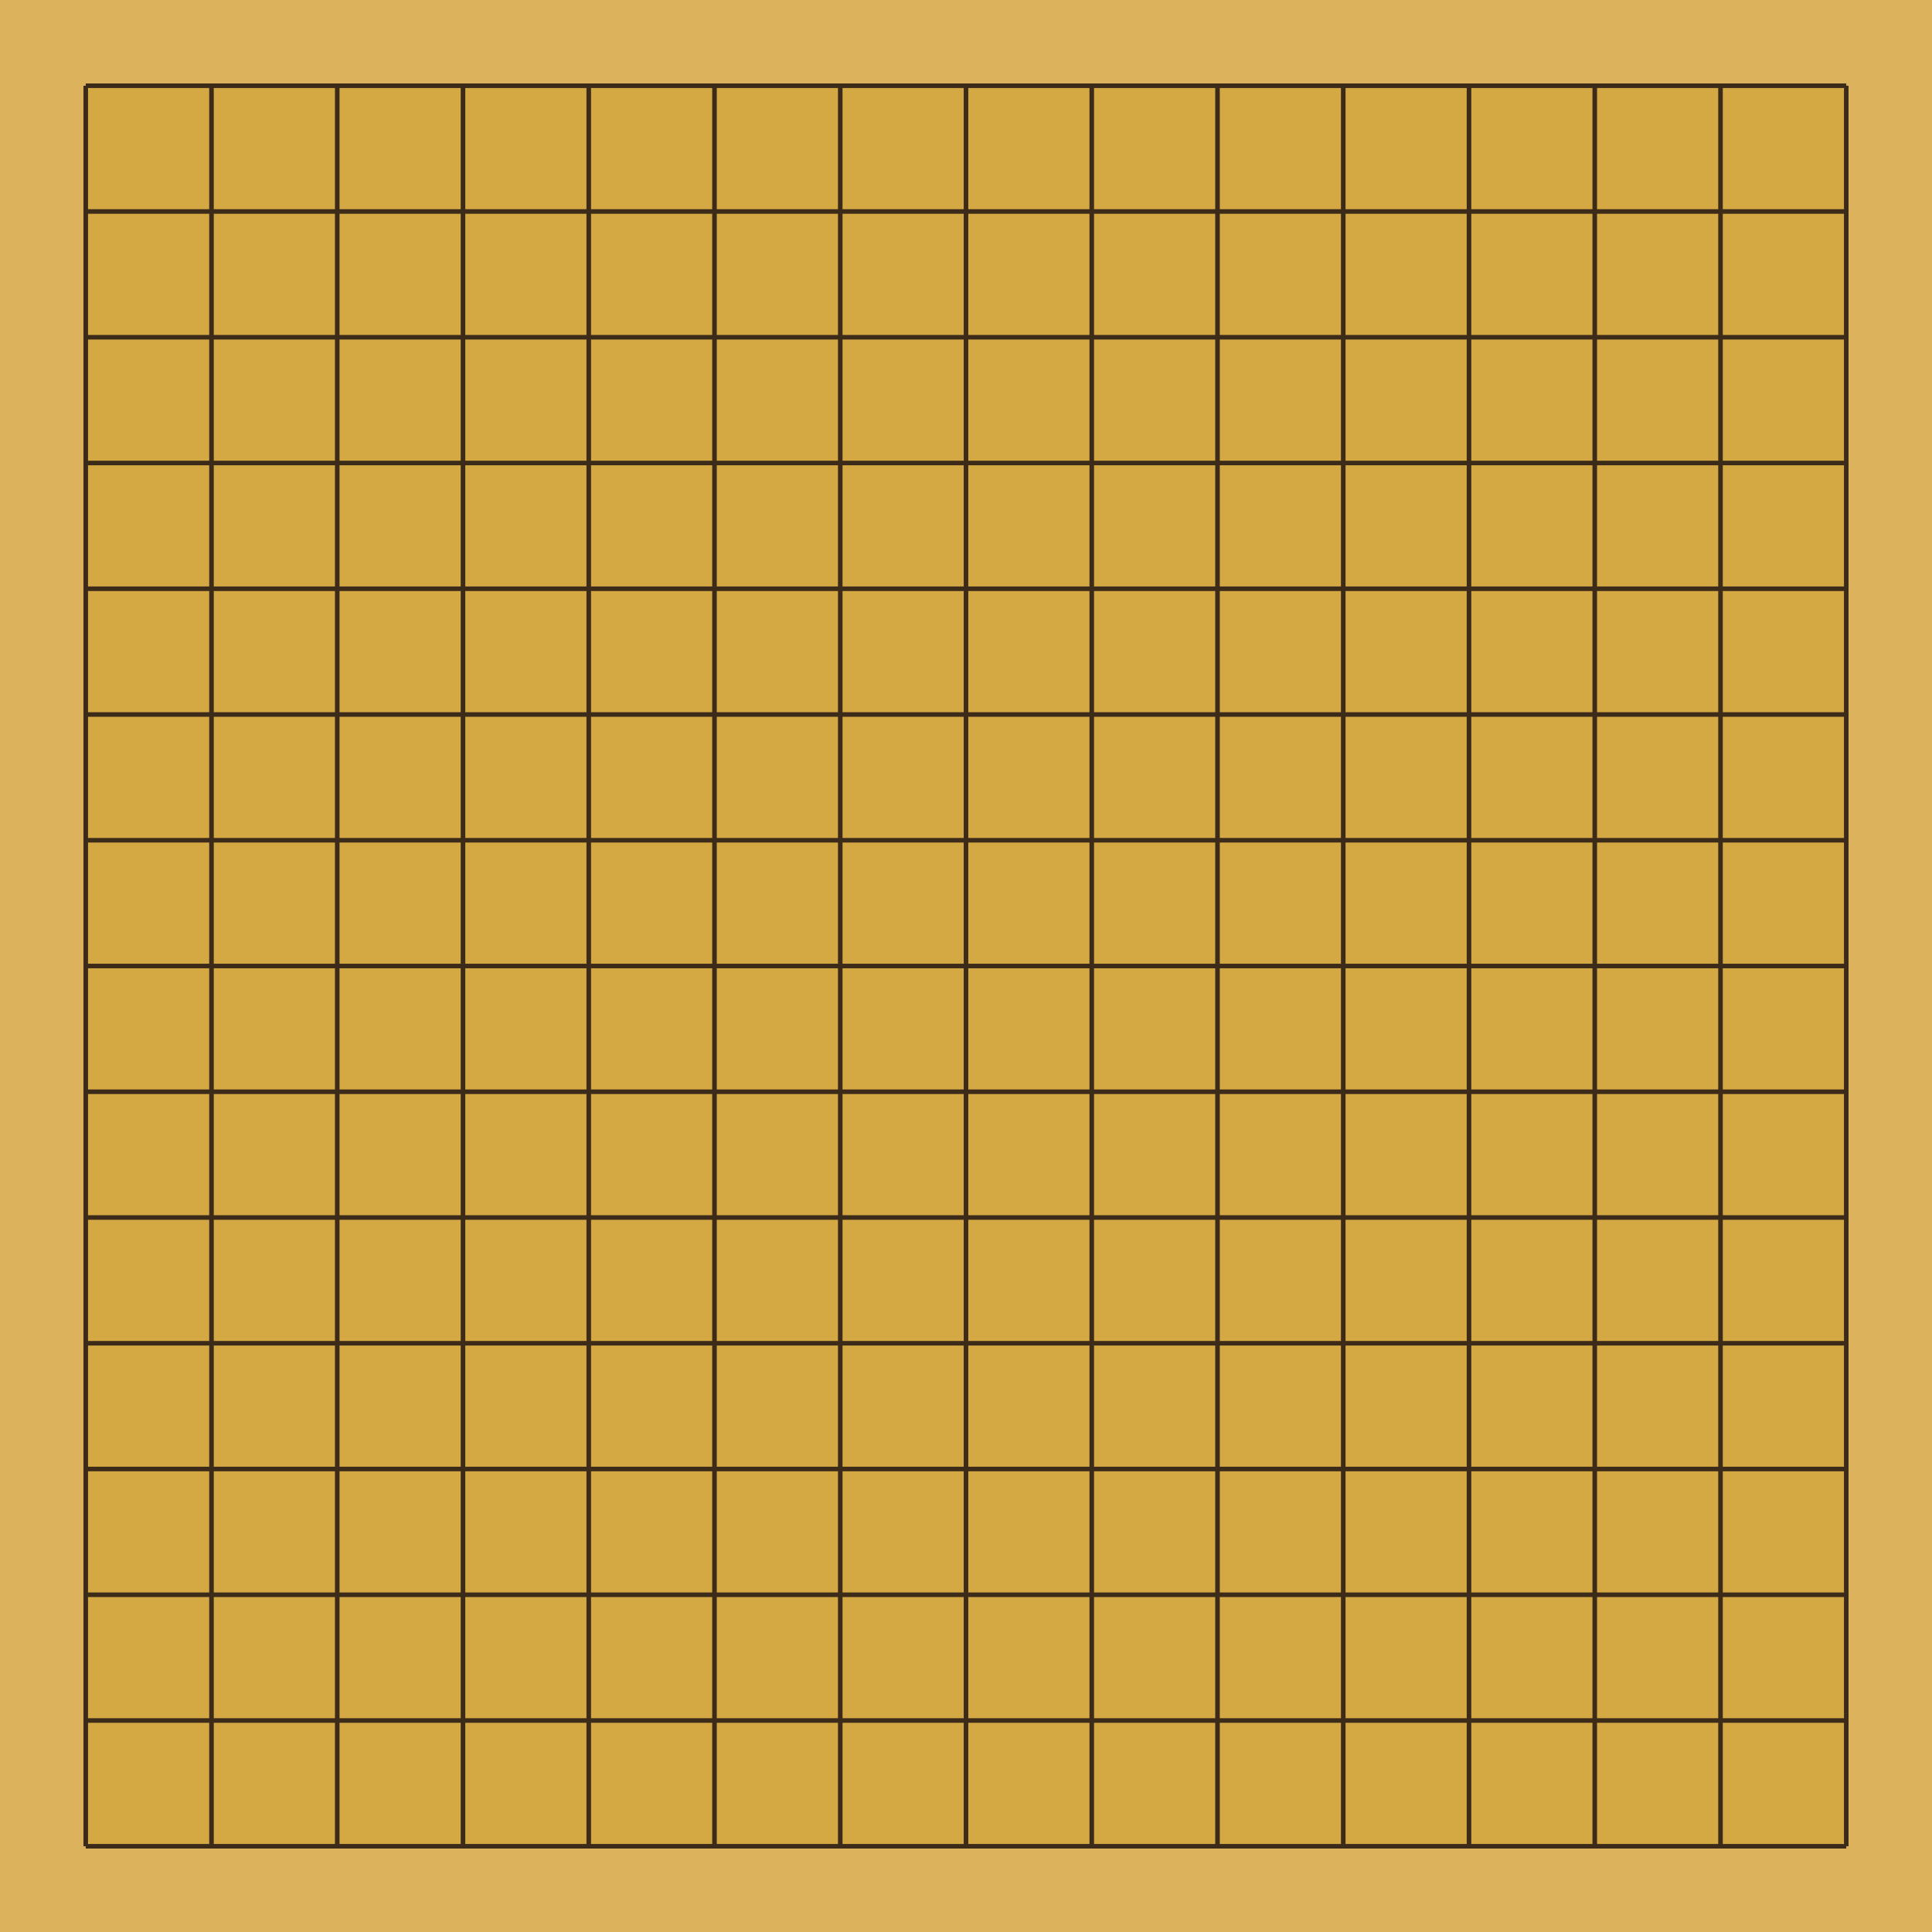
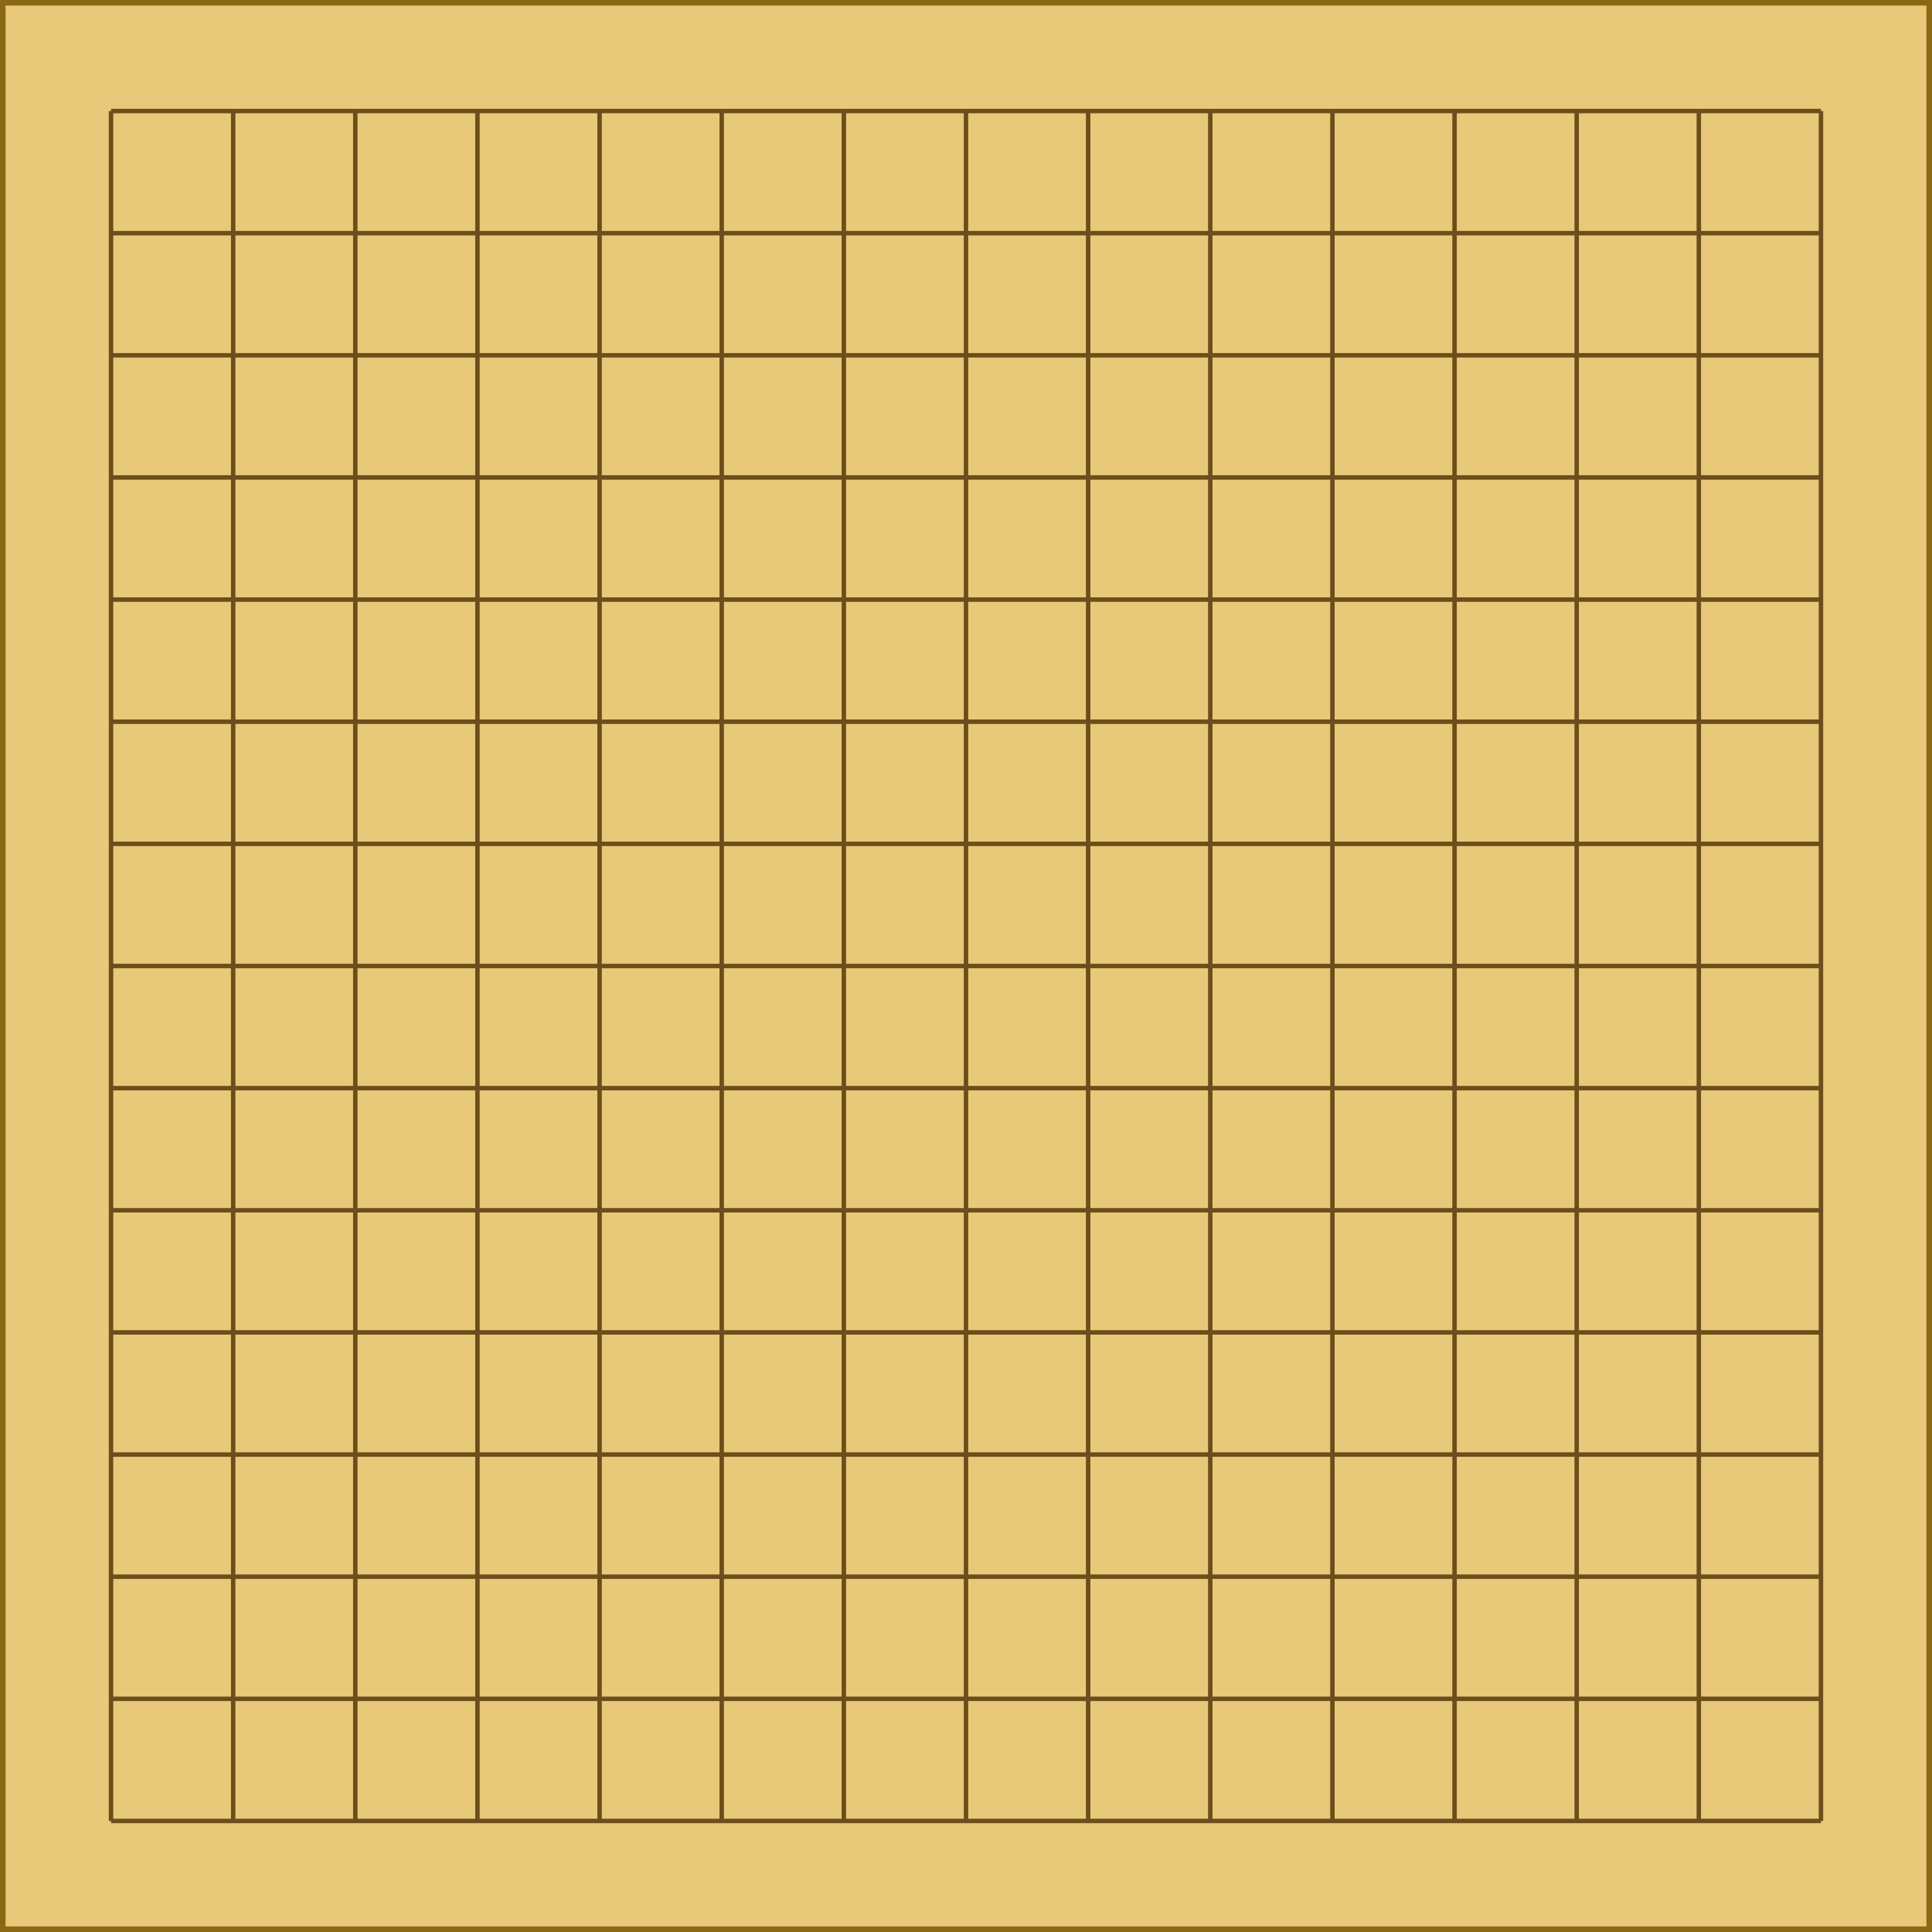
- <svg xmlns="http://www.w3.org/2000/svg" viewBox="0 0 338 338" width="338" height="338">
-   <rect x="0" y="0" width="338" height="338" fill="#dcb35c" />
-   <rect x="15" y="15" width="308" height="308" fill="#d4a843" rx="2" />
-   <g stroke="#3d2b1a" stroke-width="0.8">
-     <line x1="15" y1="15" x2="323" y2="15" />
-     <line x1="15" y1="37" x2="323" y2="37" />
-     <line x1="15" y1="59" x2="323" y2="59" />
-     <line x1="15" y1="81" x2="323" y2="81" />
-     <line x1="15" y1="103" x2="323" y2="103" />
-     <line x1="15" y1="125" x2="323" y2="125" />
-     <line x1="15" y1="147" x2="323" y2="147" />
-     <line x1="15" y1="169" x2="323" y2="169" />
-     <line x1="15" y1="191" x2="323" y2="191" />
-     <line x1="15" y1="213" x2="323" y2="213" />
-     <line x1="15" y1="235" x2="323" y2="235" />
-     <line x1="15" y1="257" x2="323" y2="257" />
-     <line x1="15" y1="279" x2="323" y2="279" />
-     <line x1="15" y1="301" x2="323" y2="301" />
-     <line x1="15" y1="323" x2="323" y2="323" />
-     <line x1="15" y1="15" x2="15" y2="323" />
-     <line x1="37" y1="15" x2="37" y2="323" />
-     <line x1="59" y1="15" x2="59" y2="323" />
-     <line x1="81" y1="15" x2="81" y2="323" />
-     <line x1="103" y1="15" x2="103" y2="323" />
-     <line x1="125" y1="15" x2="125" y2="323" />
-     <line x1="147" y1="15" x2="147" y2="323" />
-     <line x1="169" y1="15" x2="169" y2="323" />
-     <line x1="191" y1="15" x2="191" y2="323" />
-     <line x1="213" y1="15" x2="213" y2="323" />
-     <line x1="235" y1="15" x2="235" y2="323" />
-     <line x1="257" y1="15" x2="257" y2="323" />
-     <line x1="279" y1="15" x2="279" y2="323" />
-     <line x1="301" y1="15" x2="301" y2="323" />
-     <line x1="323" y1="15" x2="323" y2="323" />
+ <svg xmlns="http://www.w3.org/2000/svg" viewBox="0 0 348 348" width="348" height="348">
+   <rect x="0" y="0" width="348" height="348" fill="#e8c97a" />
+   <rect x="0" y="0" width="348" height="348" fill="none" stroke="#8b6914" stroke-width="2" />
+   <g stroke="#6b4e1a" stroke-width="0.8">
+     <line x1="20" y1="20" x2="328" y2="20" />
+     <line x1="20" y1="42" x2="328" y2="42" />
+     <line x1="20" y1="64" x2="328" y2="64" />
+     <line x1="20" y1="86" x2="328" y2="86" />
+     <line x1="20" y1="108" x2="328" y2="108" />
+     <line x1="20" y1="130" x2="328" y2="130" />
+     <line x1="20" y1="152" x2="328" y2="152" />
+     <line x1="20" y1="174" x2="328" y2="174" />
+     <line x1="20" y1="196" x2="328" y2="196" />
+     <line x1="20" y1="218" x2="328" y2="218" />
+     <line x1="20" y1="240" x2="328" y2="240" />
+     <line x1="20" y1="262" x2="328" y2="262" />
+     <line x1="20" y1="284" x2="328" y2="284" />
+     <line x1="20" y1="306" x2="328" y2="306" />
+     <line x1="20" y1="328" x2="328" y2="328" />
+     <line x1="20" y1="20" x2="20" y2="328" />
+     <line x1="42" y1="20" x2="42" y2="328" />
+     <line x1="64" y1="20" x2="64" y2="328" />
+     <line x1="86" y1="20" x2="86" y2="328" />
+     <line x1="108" y1="20" x2="108" y2="328" />
+     <line x1="130" y1="20" x2="130" y2="328" />
+     <line x1="152" y1="20" x2="152" y2="328" />
+     <line x1="174" y1="20" x2="174" y2="328" />
+     <line x1="196" y1="20" x2="196" y2="328" />
+     <line x1="218" y1="20" x2="218" y2="328" />
+     <line x1="240" y1="20" x2="240" y2="328" />
+     <line x1="262" y1="20" x2="262" y2="328" />
+     <line x1="284" y1="20" x2="284" y2="328" />
+     <line x1="306" y1="20" x2="306" y2="328" />
+     <line x1="328" y1="20" x2="328" y2="328" />
  </g>
  <g fill="transparent">
-     <circle cx="15" cy="15" r="9.9" class="board-cell" data-sq="a15" />
-     <circle cx="37" cy="15" r="9.9" class="board-cell" data-sq="b15" />
-     <circle cx="59" cy="15" r="9.9" class="board-cell" data-sq="c15" />
-     <circle cx="81" cy="15" r="9.9" class="board-cell" data-sq="d15" />
-     <circle cx="103" cy="15" r="9.9" class="board-cell" data-sq="e15" />
-     <circle cx="125" cy="15" r="9.9" class="board-cell" data-sq="f15" />
-     <circle cx="147" cy="15" r="9.9" class="board-cell" data-sq="g15" />
-     <circle cx="169" cy="15" r="9.9" class="board-cell" data-sq="h15" />
-     <circle cx="191" cy="15" r="9.9" class="board-cell" data-sq="j15" />
-     <circle cx="213" cy="15" r="9.9" class="board-cell" data-sq="k15" />
-     <circle cx="235" cy="15" r="9.9" class="board-cell" data-sq="l15" />
-     <circle cx="257" cy="15" r="9.9" class="board-cell" data-sq="m15" />
-     <circle cx="279" cy="15" r="9.9" class="board-cell" data-sq="n15" />
-     <circle cx="301" cy="15" r="9.9" class="board-cell" data-sq="o15" />
-     <circle cx="323" cy="15" r="9.9" class="board-cell" data-sq="p15" />
-     <circle cx="15" cy="37" r="9.9" class="board-cell" data-sq="a14" />
-     <circle cx="37" cy="37" r="9.9" class="board-cell" data-sq="b14" />
-     <circle cx="59" cy="37" r="9.9" class="board-cell" data-sq="c14" />
-     <circle cx="81" cy="37" r="9.9" class="board-cell" data-sq="d14" />
-     <circle cx="103" cy="37" r="9.9" class="board-cell" data-sq="e14" />
-     <circle cx="125" cy="37" r="9.9" class="board-cell" data-sq="f14" />
-     <circle cx="147" cy="37" r="9.9" class="board-cell" data-sq="g14" />
-     <circle cx="169" cy="37" r="9.9" class="board-cell" data-sq="h14" />
-     <circle cx="191" cy="37" r="9.9" class="board-cell" data-sq="j14" />
-     <circle cx="213" cy="37" r="9.9" class="board-cell" data-sq="k14" />
-     <circle cx="235" cy="37" r="9.9" class="board-cell" data-sq="l14" />
-     <circle cx="257" cy="37" r="9.9" class="board-cell" data-sq="m14" />
-     <circle cx="279" cy="37" r="9.9" class="board-cell" data-sq="n14" />
-     <circle cx="301" cy="37" r="9.9" class="board-cell" data-sq="o14" />
-     <circle cx="323" cy="37" r="9.9" class="board-cell" data-sq="p14" />
-     <circle cx="15" cy="59" r="9.9" class="board-cell" data-sq="a13" />
-     <circle cx="37" cy="59" r="9.9" class="board-cell" data-sq="b13" />
-     <circle cx="59" cy="59" r="9.9" class="board-cell" data-sq="c13" />
-     <circle cx="81" cy="59" r="9.9" class="board-cell" data-sq="d13" />
-     <circle cx="103" cy="59" r="9.9" class="board-cell" data-sq="e13" />
-     <circle cx="125" cy="59" r="9.9" class="board-cell" data-sq="f13" />
-     <circle cx="147" cy="59" r="9.9" class="board-cell" data-sq="g13" />
-     <circle cx="169" cy="59" r="9.9" class="board-cell" data-sq="h13" />
-     <circle cx="191" cy="59" r="9.9" class="board-cell" data-sq="j13" />
-     <circle cx="213" cy="59" r="9.9" class="board-cell" data-sq="k13" />
-     <circle cx="235" cy="59" r="9.9" class="board-cell" data-sq="l13" />
-     <circle cx="257" cy="59" r="9.9" class="board-cell" data-sq="m13" />
-     <circle cx="279" cy="59" r="9.9" class="board-cell" data-sq="n13" />
-     <circle cx="301" cy="59" r="9.9" class="board-cell" data-sq="o13" />
-     <circle cx="323" cy="59" r="9.9" class="board-cell" data-sq="p13" />
-     <circle cx="15" cy="81" r="9.9" class="board-cell" data-sq="a12" />
-     <circle cx="37" cy="81" r="9.9" class="board-cell" data-sq="b12" />
-     <circle cx="59" cy="81" r="9.9" class="board-cell" data-sq="c12" />
-     <circle cx="81" cy="81" r="9.9" class="board-cell" data-sq="d12" />
-     <circle cx="103" cy="81" r="9.9" class="board-cell" data-sq="e12" />
-     <circle cx="125" cy="81" r="9.9" class="board-cell" data-sq="f12" />
-     <circle cx="147" cy="81" r="9.9" class="board-cell" data-sq="g12" />
-     <circle cx="169" cy="81" r="9.9" class="board-cell" data-sq="h12" />
-     <circle cx="191" cy="81" r="9.9" class="board-cell" data-sq="j12" />
-     <circle cx="213" cy="81" r="9.9" class="board-cell" data-sq="k12" />
-     <circle cx="235" cy="81" r="9.9" class="board-cell" data-sq="l12" />
-     <circle cx="257" cy="81" r="9.9" class="board-cell" data-sq="m12" />
-     <circle cx="279" cy="81" r="9.9" class="board-cell" data-sq="n12" />
-     <circle cx="301" cy="81" r="9.9" class="board-cell" data-sq="o12" />
-     <circle cx="323" cy="81" r="9.9" class="board-cell" data-sq="p12" />
-     <circle cx="15" cy="103" r="9.9" class="board-cell" data-sq="a11" />
-     <circle cx="37" cy="103" r="9.9" class="board-cell" data-sq="b11" />
-     <circle cx="59" cy="103" r="9.9" class="board-cell" data-sq="c11" />
-     <circle cx="81" cy="103" r="9.9" class="board-cell" data-sq="d11" />
-     <circle cx="103" cy="103" r="9.9" class="board-cell" data-sq="e11" />
-     <circle cx="125" cy="103" r="9.9" class="board-cell" data-sq="f11" />
-     <circle cx="147" cy="103" r="9.9" class="board-cell" data-sq="g11" />
-     <circle cx="169" cy="103" r="9.9" class="board-cell" data-sq="h11" />
-     <circle cx="191" cy="103" r="9.9" class="board-cell" data-sq="j11" />
-     <circle cx="213" cy="103" r="9.9" class="board-cell" data-sq="k11" />
-     <circle cx="235" cy="103" r="9.9" class="board-cell" data-sq="l11" />
-     <circle cx="257" cy="103" r="9.9" class="board-cell" data-sq="m11" />
-     <circle cx="279" cy="103" r="9.9" class="board-cell" data-sq="n11" />
-     <circle cx="301" cy="103" r="9.9" class="board-cell" data-sq="o11" />
-     <circle cx="323" cy="103" r="9.9" class="board-cell" data-sq="p11" />
-     <circle cx="15" cy="125" r="9.9" class="board-cell" data-sq="a10" />
-     <circle cx="37" cy="125" r="9.9" class="board-cell" data-sq="b10" />
-     <circle cx="59" cy="125" r="9.9" class="board-cell" data-sq="c10" />
-     <circle cx="81" cy="125" r="9.9" class="board-cell" data-sq="d10" />
-     <circle cx="103" cy="125" r="9.9" class="board-cell" data-sq="e10" />
-     <circle cx="125" cy="125" r="9.9" class="board-cell" data-sq="f10" />
-     <circle cx="147" cy="125" r="9.9" class="board-cell" data-sq="g10" />
-     <circle cx="169" cy="125" r="9.9" class="board-cell" data-sq="h10" />
-     <circle cx="191" cy="125" r="9.9" class="board-cell" data-sq="j10" />
-     <circle cx="213" cy="125" r="9.9" class="board-cell" data-sq="k10" />
-     <circle cx="235" cy="125" r="9.9" class="board-cell" data-sq="l10" />
-     <circle cx="257" cy="125" r="9.9" class="board-cell" data-sq="m10" />
-     <circle cx="279" cy="125" r="9.9" class="board-cell" data-sq="n10" />
-     <circle cx="301" cy="125" r="9.9" class="board-cell" data-sq="o10" />
-     <circle cx="323" cy="125" r="9.9" class="board-cell" data-sq="p10" />
-     <circle cx="15" cy="147" r="9.9" class="board-cell" data-sq="a9" />
-     <circle cx="37" cy="147" r="9.9" class="board-cell" data-sq="b9" />
-     <circle cx="59" cy="147" r="9.9" class="board-cell" data-sq="c9" />
-     <circle cx="81" cy="147" r="9.9" class="board-cell" data-sq="d9" />
-     <circle cx="103" cy="147" r="9.9" class="board-cell" data-sq="e9" />
-     <circle cx="125" cy="147" r="9.9" class="board-cell" data-sq="f9" />
-     <circle cx="147" cy="147" r="9.9" class="board-cell" data-sq="g9" />
-     <circle cx="169" cy="147" r="9.9" class="board-cell" data-sq="h9" />
-     <circle cx="191" cy="147" r="9.9" class="board-cell" data-sq="j9" />
-     <circle cx="213" cy="147" r="9.9" class="board-cell" data-sq="k9" />
-     <circle cx="235" cy="147" r="9.9" class="board-cell" data-sq="l9" />
-     <circle cx="257" cy="147" r="9.9" class="board-cell" data-sq="m9" />
-     <circle cx="279" cy="147" r="9.9" class="board-cell" data-sq="n9" />
-     <circle cx="301" cy="147" r="9.9" class="board-cell" data-sq="o9" />
-     <circle cx="323" cy="147" r="9.9" class="board-cell" data-sq="p9" />
-     <circle cx="15" cy="169" r="9.9" class="board-cell" data-sq="a8" />
-     <circle cx="37" cy="169" r="9.9" class="board-cell" data-sq="b8" />
-     <circle cx="59" cy="169" r="9.9" class="board-cell" data-sq="c8" />
-     <circle cx="81" cy="169" r="9.9" class="board-cell" data-sq="d8" />
-     <circle cx="103" cy="169" r="9.9" class="board-cell" data-sq="e8" />
-     <circle cx="125" cy="169" r="9.9" class="board-cell" data-sq="f8" />
-     <circle cx="147" cy="169" r="9.9" class="board-cell" data-sq="g8" />
-     <circle cx="169" cy="169" r="9.9" class="board-cell" data-sq="h8" />
-     <circle cx="191" cy="169" r="9.9" class="board-cell" data-sq="j8" />
-     <circle cx="213" cy="169" r="9.9" class="board-cell" data-sq="k8" />
-     <circle cx="235" cy="169" r="9.9" class="board-cell" data-sq="l8" />
-     <circle cx="257" cy="169" r="9.9" class="board-cell" data-sq="m8" />
-     <circle cx="279" cy="169" r="9.9" class="board-cell" data-sq="n8" />
-     <circle cx="301" cy="169" r="9.9" class="board-cell" data-sq="o8" />
-     <circle cx="323" cy="169" r="9.9" class="board-cell" data-sq="p8" />
-     <circle cx="15" cy="191" r="9.9" class="board-cell" data-sq="a7" />
-     <circle cx="37" cy="191" r="9.9" class="board-cell" data-sq="b7" />
-     <circle cx="59" cy="191" r="9.9" class="board-cell" data-sq="c7" />
-     <circle cx="81" cy="191" r="9.9" class="board-cell" data-sq="d7" />
-     <circle cx="103" cy="191" r="9.9" class="board-cell" data-sq="e7" />
-     <circle cx="125" cy="191" r="9.9" class="board-cell" data-sq="f7" />
-     <circle cx="147" cy="191" r="9.9" class="board-cell" data-sq="g7" />
-     <circle cx="169" cy="191" r="9.9" class="board-cell" data-sq="h7" />
-     <circle cx="191" cy="191" r="9.9" class="board-cell" data-sq="j7" />
-     <circle cx="213" cy="191" r="9.9" class="board-cell" data-sq="k7" />
-     <circle cx="235" cy="191" r="9.9" class="board-cell" data-sq="l7" />
-     <circle cx="257" cy="191" r="9.9" class="board-cell" data-sq="m7" />
-     <circle cx="279" cy="191" r="9.9" class="board-cell" data-sq="n7" />
-     <circle cx="301" cy="191" r="9.9" class="board-cell" data-sq="o7" />
-     <circle cx="323" cy="191" r="9.9" class="board-cell" data-sq="p7" />
-     <circle cx="15" cy="213" r="9.9" class="board-cell" data-sq="a6" />
-     <circle cx="37" cy="213" r="9.9" class="board-cell" data-sq="b6" />
-     <circle cx="59" cy="213" r="9.9" class="board-cell" data-sq="c6" />
-     <circle cx="81" cy="213" r="9.9" class="board-cell" data-sq="d6" />
-     <circle cx="103" cy="213" r="9.9" class="board-cell" data-sq="e6" />
-     <circle cx="125" cy="213" r="9.9" class="board-cell" data-sq="f6" />
-     <circle cx="147" cy="213" r="9.9" class="board-cell" data-sq="g6" />
-     <circle cx="169" cy="213" r="9.9" class="board-cell" data-sq="h6" />
-     <circle cx="191" cy="213" r="9.9" class="board-cell" data-sq="j6" />
-     <circle cx="213" cy="213" r="9.9" class="board-cell" data-sq="k6" />
-     <circle cx="235" cy="213" r="9.9" class="board-cell" data-sq="l6" />
-     <circle cx="257" cy="213" r="9.9" class="board-cell" data-sq="m6" />
-     <circle cx="279" cy="213" r="9.9" class="board-cell" data-sq="n6" />
-     <circle cx="301" cy="213" r="9.9" class="board-cell" data-sq="o6" />
-     <circle cx="323" cy="213" r="9.9" class="board-cell" data-sq="p6" />
-     <circle cx="15" cy="235" r="9.9" class="board-cell" data-sq="a5" />
-     <circle cx="37" cy="235" r="9.9" class="board-cell" data-sq="b5" />
-     <circle cx="59" cy="235" r="9.9" class="board-cell" data-sq="c5" />
-     <circle cx="81" cy="235" r="9.9" class="board-cell" data-sq="d5" />
-     <circle cx="103" cy="235" r="9.9" class="board-cell" data-sq="e5" />
-     <circle cx="125" cy="235" r="9.9" class="board-cell" data-sq="f5" />
-     <circle cx="147" cy="235" r="9.9" class="board-cell" data-sq="g5" />
-     <circle cx="169" cy="235" r="9.9" class="board-cell" data-sq="h5" />
-     <circle cx="191" cy="235" r="9.9" class="board-cell" data-sq="j5" />
-     <circle cx="213" cy="235" r="9.9" class="board-cell" data-sq="k5" />
-     <circle cx="235" cy="235" r="9.9" class="board-cell" data-sq="l5" />
-     <circle cx="257" cy="235" r="9.9" class="board-cell" data-sq="m5" />
-     <circle cx="279" cy="235" r="9.9" class="board-cell" data-sq="n5" />
-     <circle cx="301" cy="235" r="9.9" class="board-cell" data-sq="o5" />
-     <circle cx="323" cy="235" r="9.9" class="board-cell" data-sq="p5" />
-     <circle cx="15" cy="257" r="9.9" class="board-cell" data-sq="a4" />
-     <circle cx="37" cy="257" r="9.9" class="board-cell" data-sq="b4" />
-     <circle cx="59" cy="257" r="9.9" class="board-cell" data-sq="c4" />
-     <circle cx="81" cy="257" r="9.9" class="board-cell" data-sq="d4" />
-     <circle cx="103" cy="257" r="9.9" class="board-cell" data-sq="e4" />
-     <circle cx="125" cy="257" r="9.9" class="board-cell" data-sq="f4" />
-     <circle cx="147" cy="257" r="9.9" class="board-cell" data-sq="g4" />
-     <circle cx="169" cy="257" r="9.9" class="board-cell" data-sq="h4" />
-     <circle cx="191" cy="257" r="9.9" class="board-cell" data-sq="j4" />
-     <circle cx="213" cy="257" r="9.9" class="board-cell" data-sq="k4" />
-     <circle cx="235" cy="257" r="9.9" class="board-cell" data-sq="l4" />
-     <circle cx="257" cy="257" r="9.9" class="board-cell" data-sq="m4" />
-     <circle cx="279" cy="257" r="9.9" class="board-cell" data-sq="n4" />
-     <circle cx="301" cy="257" r="9.9" class="board-cell" data-sq="o4" />
-     <circle cx="323" cy="257" r="9.9" class="board-cell" data-sq="p4" />
-     <circle cx="15" cy="279" r="9.9" class="board-cell" data-sq="a3" />
-     <circle cx="37" cy="279" r="9.9" class="board-cell" data-sq="b3" />
-     <circle cx="59" cy="279" r="9.9" class="board-cell" data-sq="c3" />
-     <circle cx="81" cy="279" r="9.9" class="board-cell" data-sq="d3" />
-     <circle cx="103" cy="279" r="9.9" class="board-cell" data-sq="e3" />
-     <circle cx="125" cy="279" r="9.9" class="board-cell" data-sq="f3" />
-     <circle cx="147" cy="279" r="9.9" class="board-cell" data-sq="g3" />
-     <circle cx="169" cy="279" r="9.9" class="board-cell" data-sq="h3" />
-     <circle cx="191" cy="279" r="9.9" class="board-cell" data-sq="j3" />
-     <circle cx="213" cy="279" r="9.9" class="board-cell" data-sq="k3" />
-     <circle cx="235" cy="279" r="9.9" class="board-cell" data-sq="l3" />
-     <circle cx="257" cy="279" r="9.9" class="board-cell" data-sq="m3" />
-     <circle cx="279" cy="279" r="9.9" class="board-cell" data-sq="n3" />
-     <circle cx="301" cy="279" r="9.9" class="board-cell" data-sq="o3" />
-     <circle cx="323" cy="279" r="9.9" class="board-cell" data-sq="p3" />
-     <circle cx="15" cy="301" r="9.9" class="board-cell" data-sq="a2" />
-     <circle cx="37" cy="301" r="9.9" class="board-cell" data-sq="b2" />
-     <circle cx="59" cy="301" r="9.9" class="board-cell" data-sq="c2" />
-     <circle cx="81" cy="301" r="9.9" class="board-cell" data-sq="d2" />
-     <circle cx="103" cy="301" r="9.9" class="board-cell" data-sq="e2" />
-     <circle cx="125" cy="301" r="9.9" class="board-cell" data-sq="f2" />
-     <circle cx="147" cy="301" r="9.9" class="board-cell" data-sq="g2" />
-     <circle cx="169" cy="301" r="9.9" class="board-cell" data-sq="h2" />
-     <circle cx="191" cy="301" r="9.9" class="board-cell" data-sq="j2" />
-     <circle cx="213" cy="301" r="9.9" class="board-cell" data-sq="k2" />
-     <circle cx="235" cy="301" r="9.9" class="board-cell" data-sq="l2" />
-     <circle cx="257" cy="301" r="9.9" class="board-cell" data-sq="m2" />
-     <circle cx="279" cy="301" r="9.9" class="board-cell" data-sq="n2" />
-     <circle cx="301" cy="301" r="9.9" class="board-cell" data-sq="o2" />
-     <circle cx="323" cy="301" r="9.9" class="board-cell" data-sq="p2" />
-     <circle cx="15" cy="323" r="9.9" class="board-cell" data-sq="a1" />
-     <circle cx="37" cy="323" r="9.9" class="board-cell" data-sq="b1" />
-     <circle cx="59" cy="323" r="9.9" class="board-cell" data-sq="c1" />
-     <circle cx="81" cy="323" r="9.9" class="board-cell" data-sq="d1" />
-     <circle cx="103" cy="323" r="9.9" class="board-cell" data-sq="e1" />
-     <circle cx="125" cy="323" r="9.9" class="board-cell" data-sq="f1" />
-     <circle cx="147" cy="323" r="9.9" class="board-cell" data-sq="g1" />
-     <circle cx="169" cy="323" r="9.9" class="board-cell" data-sq="h1" />
-     <circle cx="191" cy="323" r="9.9" class="board-cell" data-sq="j1" />
-     <circle cx="213" cy="323" r="9.9" class="board-cell" data-sq="k1" />
-     <circle cx="235" cy="323" r="9.9" class="board-cell" data-sq="l1" />
-     <circle cx="257" cy="323" r="9.9" class="board-cell" data-sq="m1" />
-     <circle cx="279" cy="323" r="9.9" class="board-cell" data-sq="n1" />
-     <circle cx="301" cy="323" r="9.9" class="board-cell" data-sq="o1" />
-     <circle cx="323" cy="323" r="9.9" class="board-cell" data-sq="p1" />
+     <circle cx="20" cy="20" r="8.8" class="board-cell" data-sq="a15" />
+     <circle cx="42" cy="20" r="8.8" class="board-cell" data-sq="b15" />
+     <circle cx="64" cy="20" r="8.8" class="board-cell" data-sq="c15" />
+     <circle cx="86" cy="20" r="8.8" class="board-cell" data-sq="d15" />
+     <circle cx="108" cy="20" r="8.8" class="board-cell" data-sq="e15" />
+     <circle cx="130" cy="20" r="8.8" class="board-cell" data-sq="f15" />
+     <circle cx="152" cy="20" r="8.8" class="board-cell" data-sq="g15" />
+     <circle cx="174" cy="20" r="8.8" class="board-cell" data-sq="h15" />
+     <circle cx="196" cy="20" r="8.8" class="board-cell" data-sq="i15" />
+     <circle cx="218" cy="20" r="8.8" class="board-cell" data-sq="j15" />
+     <circle cx="240" cy="20" r="8.8" class="board-cell" data-sq="k15" />
+     <circle cx="262" cy="20" r="8.8" class="board-cell" data-sq="l15" />
+     <circle cx="284" cy="20" r="8.8" class="board-cell" data-sq="m15" />
+     <circle cx="306" cy="20" r="8.8" class="board-cell" data-sq="n15" />
+     <circle cx="328" cy="20" r="8.8" class="board-cell" data-sq="o15" />
+     <circle cx="20" cy="42" r="8.8" class="board-cell" data-sq="a14" />
+     <circle cx="42" cy="42" r="8.8" class="board-cell" data-sq="b14" />
+     <circle cx="64" cy="42" r="8.8" class="board-cell" data-sq="c14" />
+     <circle cx="86" cy="42" r="8.8" class="board-cell" data-sq="d14" />
+     <circle cx="108" cy="42" r="8.8" class="board-cell" data-sq="e14" />
+     <circle cx="130" cy="42" r="8.8" class="board-cell" data-sq="f14" />
+     <circle cx="152" cy="42" r="8.8" class="board-cell" data-sq="g14" />
+     <circle cx="174" cy="42" r="8.8" class="board-cell" data-sq="h14" />
+     <circle cx="196" cy="42" r="8.8" class="board-cell" data-sq="i14" />
+     <circle cx="218" cy="42" r="8.8" class="board-cell" data-sq="j14" />
+     <circle cx="240" cy="42" r="8.8" class="board-cell" data-sq="k14" />
+     <circle cx="262" cy="42" r="8.8" class="board-cell" data-sq="l14" />
+     <circle cx="284" cy="42" r="8.8" class="board-cell" data-sq="m14" />
+     <circle cx="306" cy="42" r="8.8" class="board-cell" data-sq="n14" />
+     <circle cx="328" cy="42" r="8.8" class="board-cell" data-sq="o14" />
+     <circle cx="20" cy="64" r="8.8" class="board-cell" data-sq="a13" />
+     <circle cx="42" cy="64" r="8.8" class="board-cell" data-sq="b13" />
+     <circle cx="64" cy="64" r="8.8" class="board-cell" data-sq="c13" />
+     <circle cx="86" cy="64" r="8.8" class="board-cell" data-sq="d13" />
+     <circle cx="108" cy="64" r="8.8" class="board-cell" data-sq="e13" />
+     <circle cx="130" cy="64" r="8.8" class="board-cell" data-sq="f13" />
+     <circle cx="152" cy="64" r="8.8" class="board-cell" data-sq="g13" />
+     <circle cx="174" cy="64" r="8.8" class="board-cell" data-sq="h13" />
+     <circle cx="196" cy="64" r="8.8" class="board-cell" data-sq="i13" />
+     <circle cx="218" cy="64" r="8.8" class="board-cell" data-sq="j13" />
+     <circle cx="240" cy="64" r="8.8" class="board-cell" data-sq="k13" />
+     <circle cx="262" cy="64" r="8.8" class="board-cell" data-sq="l13" />
+     <circle cx="284" cy="64" r="8.8" class="board-cell" data-sq="m13" />
+     <circle cx="306" cy="64" r="8.8" class="board-cell" data-sq="n13" />
+     <circle cx="328" cy="64" r="8.8" class="board-cell" data-sq="o13" />
+     <circle cx="20" cy="86" r="8.8" class="board-cell" data-sq="a12" />
+     <circle cx="42" cy="86" r="8.8" class="board-cell" data-sq="b12" />
+     <circle cx="64" cy="86" r="8.8" class="board-cell" data-sq="c12" />
+     <circle cx="86" cy="86" r="8.8" class="board-cell" data-sq="d12" />
+     <circle cx="108" cy="86" r="8.8" class="board-cell" data-sq="e12" />
+     <circle cx="130" cy="86" r="8.8" class="board-cell" data-sq="f12" />
+     <circle cx="152" cy="86" r="8.8" class="board-cell" data-sq="g12" />
+     <circle cx="174" cy="86" r="8.8" class="board-cell" data-sq="h12" />
+     <circle cx="196" cy="86" r="8.8" class="board-cell" data-sq="i12" />
+     <circle cx="218" cy="86" r="8.8" class="board-cell" data-sq="j12" />
+     <circle cx="240" cy="86" r="8.8" class="board-cell" data-sq="k12" />
+     <circle cx="262" cy="86" r="8.8" class="board-cell" data-sq="l12" />
+     <circle cx="284" cy="86" r="8.8" class="board-cell" data-sq="m12" />
+     <circle cx="306" cy="86" r="8.8" class="board-cell" data-sq="n12" />
+     <circle cx="328" cy="86" r="8.8" class="board-cell" data-sq="o12" />
+     <circle cx="20" cy="108" r="8.8" class="board-cell" data-sq="a11" />
+     <circle cx="42" cy="108" r="8.8" class="board-cell" data-sq="b11" />
+     <circle cx="64" cy="108" r="8.8" class="board-cell" data-sq="c11" />
+     <circle cx="86" cy="108" r="8.8" class="board-cell" data-sq="d11" />
+     <circle cx="108" cy="108" r="8.8" class="board-cell" data-sq="e11" />
+     <circle cx="130" cy="108" r="8.8" class="board-cell" data-sq="f11" />
+     <circle cx="152" cy="108" r="8.8" class="board-cell" data-sq="g11" />
+     <circle cx="174" cy="108" r="8.8" class="board-cell" data-sq="h11" />
+     <circle cx="196" cy="108" r="8.8" class="board-cell" data-sq="i11" />
+     <circle cx="218" cy="108" r="8.8" class="board-cell" data-sq="j11" />
+     <circle cx="240" cy="108" r="8.8" class="board-cell" data-sq="k11" />
+     <circle cx="262" cy="108" r="8.8" class="board-cell" data-sq="l11" />
+     <circle cx="284" cy="108" r="8.8" class="board-cell" data-sq="m11" />
+     <circle cx="306" cy="108" r="8.8" class="board-cell" data-sq="n11" />
+     <circle cx="328" cy="108" r="8.8" class="board-cell" data-sq="o11" />
+     <circle cx="20" cy="130" r="8.8" class="board-cell" data-sq="a10" />
+     <circle cx="42" cy="130" r="8.8" class="board-cell" data-sq="b10" />
+     <circle cx="64" cy="130" r="8.8" class="board-cell" data-sq="c10" />
+     <circle cx="86" cy="130" r="8.8" class="board-cell" data-sq="d10" />
+     <circle cx="108" cy="130" r="8.8" class="board-cell" data-sq="e10" />
+     <circle cx="130" cy="130" r="8.8" class="board-cell" data-sq="f10" />
+     <circle cx="152" cy="130" r="8.8" class="board-cell" data-sq="g10" />
+     <circle cx="174" cy="130" r="8.8" class="board-cell" data-sq="h10" />
+     <circle cx="196" cy="130" r="8.8" class="board-cell" data-sq="i10" />
+     <circle cx="218" cy="130" r="8.8" class="board-cell" data-sq="j10" />
+     <circle cx="240" cy="130" r="8.8" class="board-cell" data-sq="k10" />
+     <circle cx="262" cy="130" r="8.8" class="board-cell" data-sq="l10" />
+     <circle cx="284" cy="130" r="8.8" class="board-cell" data-sq="m10" />
+     <circle cx="306" cy="130" r="8.8" class="board-cell" data-sq="n10" />
+     <circle cx="328" cy="130" r="8.8" class="board-cell" data-sq="o10" />
+     <circle cx="20" cy="152" r="8.8" class="board-cell" data-sq="a9" />
+     <circle cx="42" cy="152" r="8.8" class="board-cell" data-sq="b9" />
+     <circle cx="64" cy="152" r="8.8" class="board-cell" data-sq="c9" />
+     <circle cx="86" cy="152" r="8.8" class="board-cell" data-sq="d9" />
+     <circle cx="108" cy="152" r="8.8" class="board-cell" data-sq="e9" />
+     <circle cx="130" cy="152" r="8.8" class="board-cell" data-sq="f9" />
+     <circle cx="152" cy="152" r="8.8" class="board-cell" data-sq="g9" />
+     <circle cx="174" cy="152" r="8.8" class="board-cell" data-sq="h9" />
+     <circle cx="196" cy="152" r="8.8" class="board-cell" data-sq="i9" />
+     <circle cx="218" cy="152" r="8.8" class="board-cell" data-sq="j9" />
+     <circle cx="240" cy="152" r="8.8" class="board-cell" data-sq="k9" />
+     <circle cx="262" cy="152" r="8.8" class="board-cell" data-sq="l9" />
+     <circle cx="284" cy="152" r="8.8" class="board-cell" data-sq="m9" />
+     <circle cx="306" cy="152" r="8.8" class="board-cell" data-sq="n9" />
+     <circle cx="328" cy="152" r="8.8" class="board-cell" data-sq="o9" />
+     <circle cx="20" cy="174" r="8.8" class="board-cell" data-sq="a8" />
+     <circle cx="42" cy="174" r="8.8" class="board-cell" data-sq="b8" />
+     <circle cx="64" cy="174" r="8.8" class="board-cell" data-sq="c8" />
+     <circle cx="86" cy="174" r="8.8" class="board-cell" data-sq="d8" />
+     <circle cx="108" cy="174" r="8.8" class="board-cell" data-sq="e8" />
+     <circle cx="130" cy="174" r="8.8" class="board-cell" data-sq="f8" />
+     <circle cx="152" cy="174" r="8.8" class="board-cell" data-sq="g8" />
+     <circle cx="174" cy="174" r="8.8" class="board-cell" data-sq="h8" />
+     <circle cx="196" cy="174" r="8.8" class="board-cell" data-sq="i8" />
+     <circle cx="218" cy="174" r="8.8" class="board-cell" data-sq="j8" />
+     <circle cx="240" cy="174" r="8.8" class="board-cell" data-sq="k8" />
+     <circle cx="262" cy="174" r="8.8" class="board-cell" data-sq="l8" />
+     <circle cx="284" cy="174" r="8.8" class="board-cell" data-sq="m8" />
+     <circle cx="306" cy="174" r="8.8" class="board-cell" data-sq="n8" />
+     <circle cx="328" cy="174" r="8.8" class="board-cell" data-sq="o8" />
+     <circle cx="20" cy="196" r="8.8" class="board-cell" data-sq="a7" />
+     <circle cx="42" cy="196" r="8.8" class="board-cell" data-sq="b7" />
+     <circle cx="64" cy="196" r="8.8" class="board-cell" data-sq="c7" />
+     <circle cx="86" cy="196" r="8.8" class="board-cell" data-sq="d7" />
+     <circle cx="108" cy="196" r="8.8" class="board-cell" data-sq="e7" />
+     <circle cx="130" cy="196" r="8.8" class="board-cell" data-sq="f7" />
+     <circle cx="152" cy="196" r="8.8" class="board-cell" data-sq="g7" />
+     <circle cx="174" cy="196" r="8.8" class="board-cell" data-sq="h7" />
+     <circle cx="196" cy="196" r="8.8" class="board-cell" data-sq="i7" />
+     <circle cx="218" cy="196" r="8.8" class="board-cell" data-sq="j7" />
+     <circle cx="240" cy="196" r="8.8" class="board-cell" data-sq="k7" />
+     <circle cx="262" cy="196" r="8.8" class="board-cell" data-sq="l7" />
+     <circle cx="284" cy="196" r="8.8" class="board-cell" data-sq="m7" />
+     <circle cx="306" cy="196" r="8.8" class="board-cell" data-sq="n7" />
+     <circle cx="328" cy="196" r="8.8" class="board-cell" data-sq="o7" />
+     <circle cx="20" cy="218" r="8.8" class="board-cell" data-sq="a6" />
+     <circle cx="42" cy="218" r="8.8" class="board-cell" data-sq="b6" />
+     <circle cx="64" cy="218" r="8.8" class="board-cell" data-sq="c6" />
+     <circle cx="86" cy="218" r="8.8" class="board-cell" data-sq="d6" />
+     <circle cx="108" cy="218" r="8.8" class="board-cell" data-sq="e6" />
+     <circle cx="130" cy="218" r="8.8" class="board-cell" data-sq="f6" />
+     <circle cx="152" cy="218" r="8.8" class="board-cell" data-sq="g6" />
+     <circle cx="174" cy="218" r="8.8" class="board-cell" data-sq="h6" />
+     <circle cx="196" cy="218" r="8.8" class="board-cell" data-sq="i6" />
+     <circle cx="218" cy="218" r="8.8" class="board-cell" data-sq="j6" />
+     <circle cx="240" cy="218" r="8.8" class="board-cell" data-sq="k6" />
+     <circle cx="262" cy="218" r="8.8" class="board-cell" data-sq="l6" />
+     <circle cx="284" cy="218" r="8.8" class="board-cell" data-sq="m6" />
+     <circle cx="306" cy="218" r="8.8" class="board-cell" data-sq="n6" />
+     <circle cx="328" cy="218" r="8.8" class="board-cell" data-sq="o6" />
+     <circle cx="20" cy="240" r="8.8" class="board-cell" data-sq="a5" />
+     <circle cx="42" cy="240" r="8.8" class="board-cell" data-sq="b5" />
+     <circle cx="64" cy="240" r="8.8" class="board-cell" data-sq="c5" />
+     <circle cx="86" cy="240" r="8.8" class="board-cell" data-sq="d5" />
+     <circle cx="108" cy="240" r="8.8" class="board-cell" data-sq="e5" />
+     <circle cx="130" cy="240" r="8.8" class="board-cell" data-sq="f5" />
+     <circle cx="152" cy="240" r="8.8" class="board-cell" data-sq="g5" />
+     <circle cx="174" cy="240" r="8.8" class="board-cell" data-sq="h5" />
+     <circle cx="196" cy="240" r="8.8" class="board-cell" data-sq="i5" />
+     <circle cx="218" cy="240" r="8.8" class="board-cell" data-sq="j5" />
+     <circle cx="240" cy="240" r="8.8" class="board-cell" data-sq="k5" />
+     <circle cx="262" cy="240" r="8.8" class="board-cell" data-sq="l5" />
+     <circle cx="284" cy="240" r="8.8" class="board-cell" data-sq="m5" />
+     <circle cx="306" cy="240" r="8.8" class="board-cell" data-sq="n5" />
+     <circle cx="328" cy="240" r="8.8" class="board-cell" data-sq="o5" />
+     <circle cx="20" cy="262" r="8.8" class="board-cell" data-sq="a4" />
+     <circle cx="42" cy="262" r="8.8" class="board-cell" data-sq="b4" />
+     <circle cx="64" cy="262" r="8.8" class="board-cell" data-sq="c4" />
+     <circle cx="86" cy="262" r="8.8" class="board-cell" data-sq="d4" />
+     <circle cx="108" cy="262" r="8.8" class="board-cell" data-sq="e4" />
+     <circle cx="130" cy="262" r="8.8" class="board-cell" data-sq="f4" />
+     <circle cx="152" cy="262" r="8.8" class="board-cell" data-sq="g4" />
+     <circle cx="174" cy="262" r="8.8" class="board-cell" data-sq="h4" />
+     <circle cx="196" cy="262" r="8.8" class="board-cell" data-sq="i4" />
+     <circle cx="218" cy="262" r="8.8" class="board-cell" data-sq="j4" />
+     <circle cx="240" cy="262" r="8.8" class="board-cell" data-sq="k4" />
+     <circle cx="262" cy="262" r="8.8" class="board-cell" data-sq="l4" />
+     <circle cx="284" cy="262" r="8.8" class="board-cell" data-sq="m4" />
+     <circle cx="306" cy="262" r="8.8" class="board-cell" data-sq="n4" />
+     <circle cx="328" cy="262" r="8.8" class="board-cell" data-sq="o4" />
+     <circle cx="20" cy="284" r="8.8" class="board-cell" data-sq="a3" />
+     <circle cx="42" cy="284" r="8.8" class="board-cell" data-sq="b3" />
+     <circle cx="64" cy="284" r="8.8" class="board-cell" data-sq="c3" />
+     <circle cx="86" cy="284" r="8.8" class="board-cell" data-sq="d3" />
+     <circle cx="108" cy="284" r="8.8" class="board-cell" data-sq="e3" />
+     <circle cx="130" cy="284" r="8.8" class="board-cell" data-sq="f3" />
+     <circle cx="152" cy="284" r="8.8" class="board-cell" data-sq="g3" />
+     <circle cx="174" cy="284" r="8.8" class="board-cell" data-sq="h3" />
+     <circle cx="196" cy="284" r="8.8" class="board-cell" data-sq="i3" />
+     <circle cx="218" cy="284" r="8.8" class="board-cell" data-sq="j3" />
+     <circle cx="240" cy="284" r="8.8" class="board-cell" data-sq="k3" />
+     <circle cx="262" cy="284" r="8.8" class="board-cell" data-sq="l3" />
+     <circle cx="284" cy="284" r="8.8" class="board-cell" data-sq="m3" />
+     <circle cx="306" cy="284" r="8.8" class="board-cell" data-sq="n3" />
+     <circle cx="328" cy="284" r="8.8" class="board-cell" data-sq="o3" />
+     <circle cx="20" cy="306" r="8.8" class="board-cell" data-sq="a2" />
+     <circle cx="42" cy="306" r="8.8" class="board-cell" data-sq="b2" />
+     <circle cx="64" cy="306" r="8.8" class="board-cell" data-sq="c2" />
+     <circle cx="86" cy="306" r="8.8" class="board-cell" data-sq="d2" />
+     <circle cx="108" cy="306" r="8.8" class="board-cell" data-sq="e2" />
+     <circle cx="130" cy="306" r="8.8" class="board-cell" data-sq="f2" />
+     <circle cx="152" cy="306" r="8.8" class="board-cell" data-sq="g2" />
+     <circle cx="174" cy="306" r="8.8" class="board-cell" data-sq="h2" />
+     <circle cx="196" cy="306" r="8.8" class="board-cell" data-sq="i2" />
+     <circle cx="218" cy="306" r="8.8" class="board-cell" data-sq="j2" />
+     <circle cx="240" cy="306" r="8.8" class="board-cell" data-sq="k2" />
+     <circle cx="262" cy="306" r="8.8" class="board-cell" data-sq="l2" />
+     <circle cx="284" cy="306" r="8.8" class="board-cell" data-sq="m2" />
+     <circle cx="306" cy="306" r="8.8" class="board-cell" data-sq="n2" />
+     <circle cx="328" cy="306" r="8.8" class="board-cell" data-sq="o2" />
+     <circle cx="20" cy="328" r="8.8" class="board-cell" data-sq="a1" />
+     <circle cx="42" cy="328" r="8.8" class="board-cell" data-sq="b1" />
+     <circle cx="64" cy="328" r="8.8" class="board-cell" data-sq="c1" />
+     <circle cx="86" cy="328" r="8.8" class="board-cell" data-sq="d1" />
+     <circle cx="108" cy="328" r="8.8" class="board-cell" data-sq="e1" />
+     <circle cx="130" cy="328" r="8.8" class="board-cell" data-sq="f1" />
+     <circle cx="152" cy="328" r="8.8" class="board-cell" data-sq="g1" />
+     <circle cx="174" cy="328" r="8.8" class="board-cell" data-sq="h1" />
+     <circle cx="196" cy="328" r="8.8" class="board-cell" data-sq="i1" />
+     <circle cx="218" cy="328" r="8.8" class="board-cell" data-sq="j1" />
+     <circle cx="240" cy="328" r="8.8" class="board-cell" data-sq="k1" />
+     <circle cx="262" cy="328" r="8.8" class="board-cell" data-sq="l1" />
+     <circle cx="284" cy="328" r="8.8" class="board-cell" data-sq="m1" />
+     <circle cx="306" cy="328" r="8.8" class="board-cell" data-sq="n1" />
+     <circle cx="328" cy="328" r="8.8" class="board-cell" data-sq="o1" />
  </g>
  <g pointer-events="none" />
</svg>
